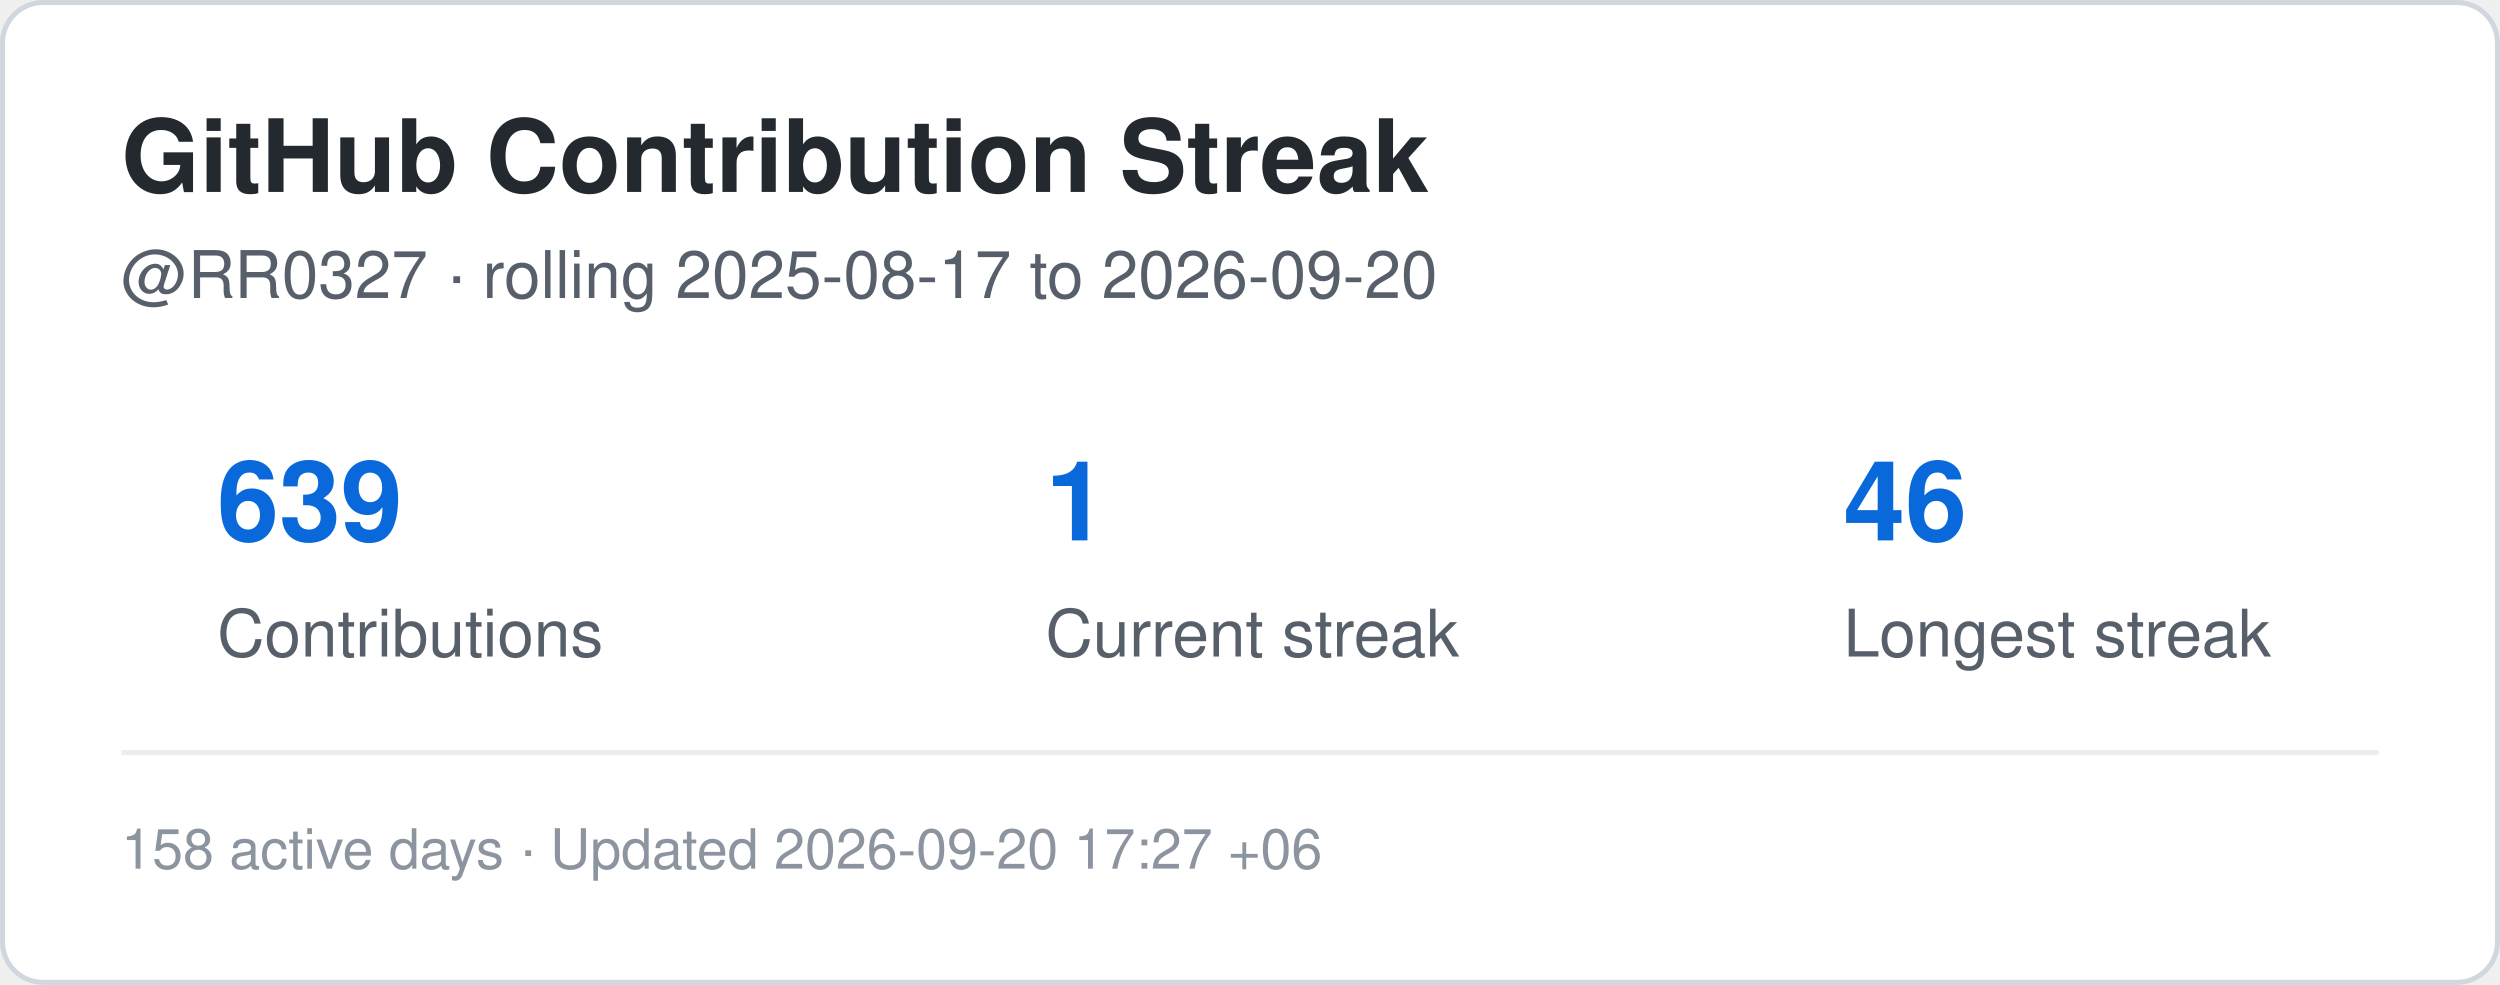
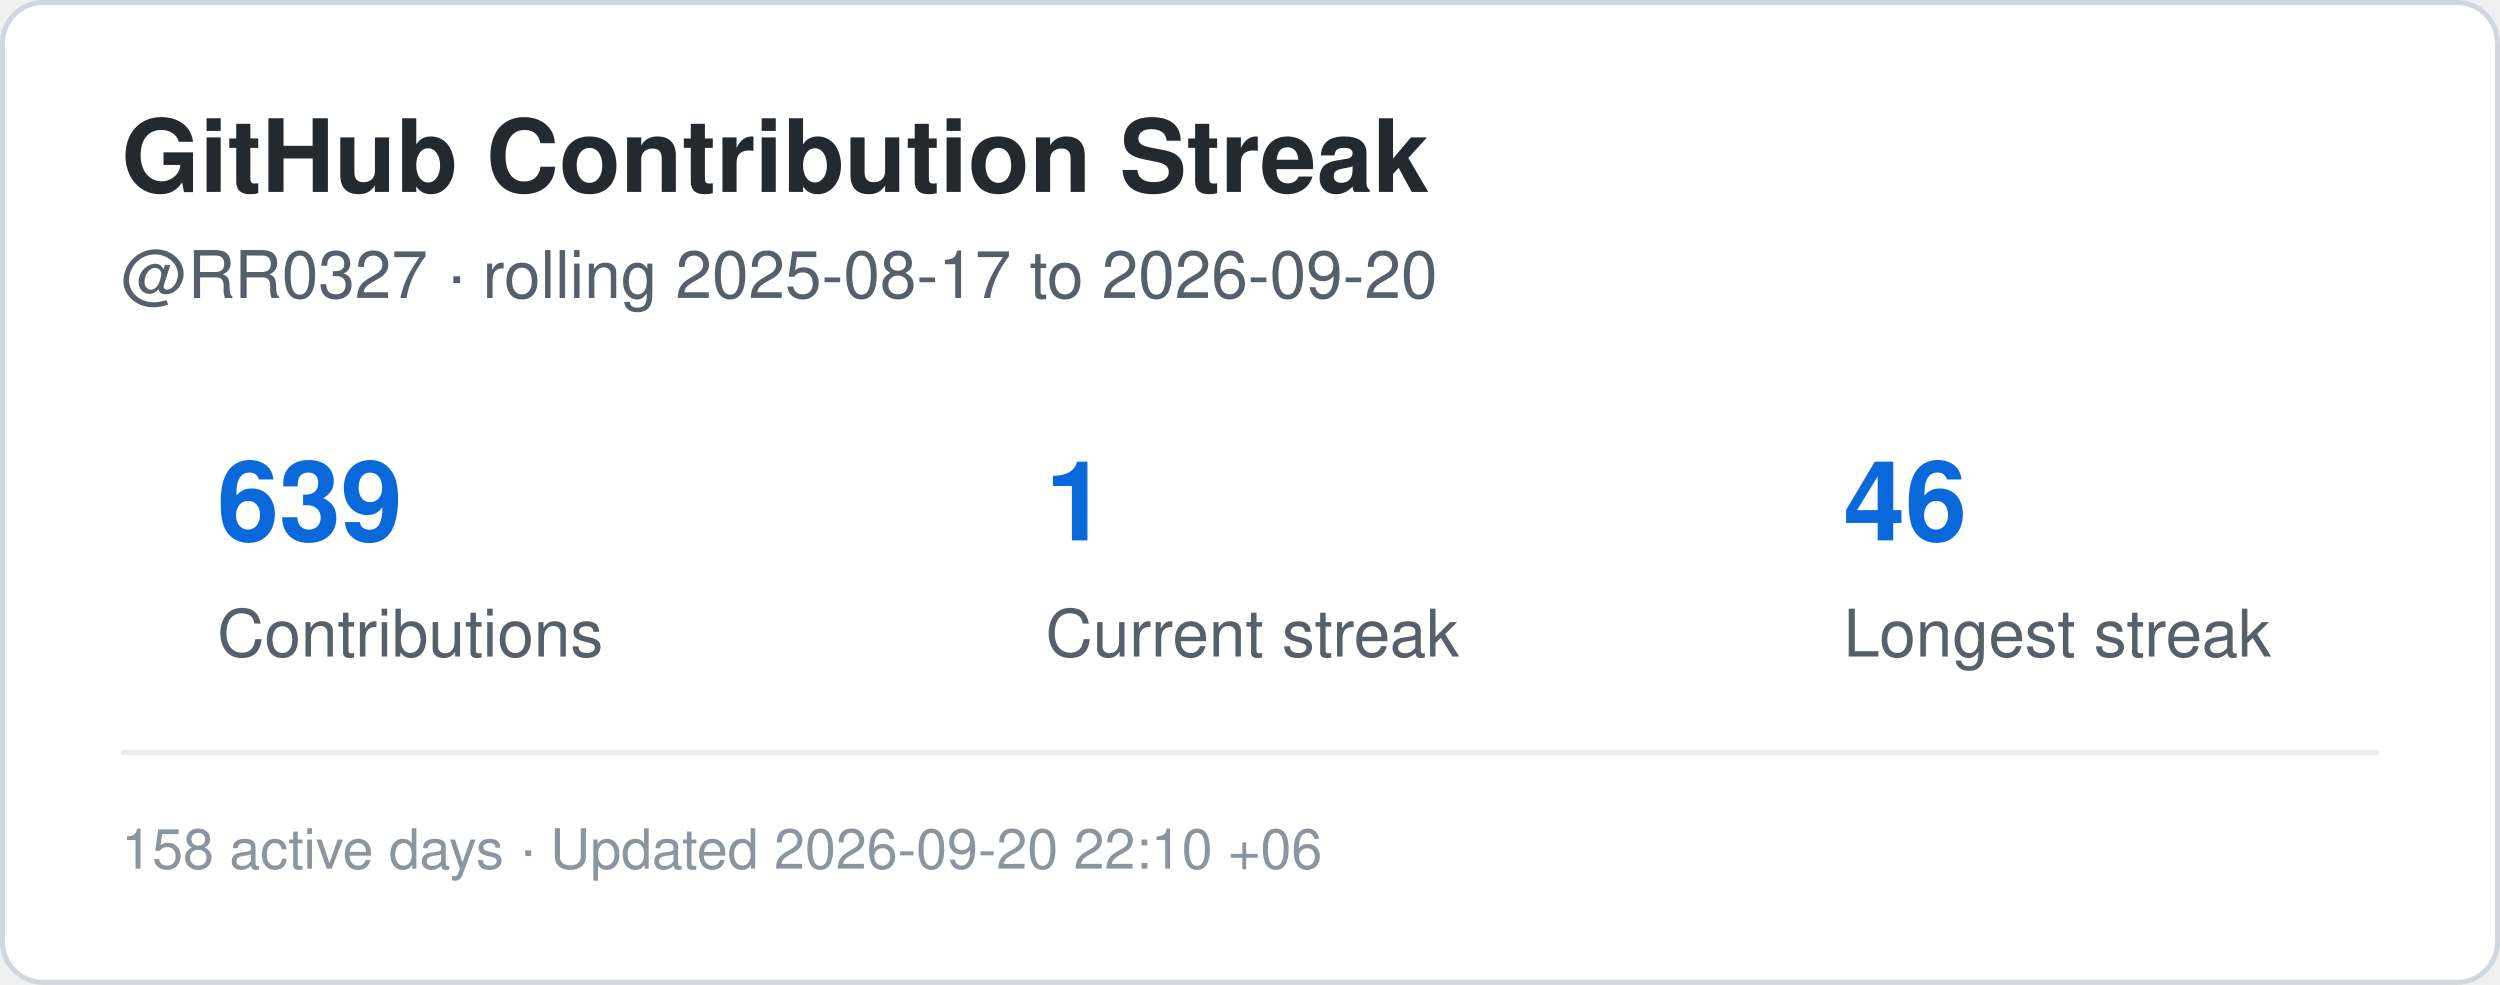
<svg xmlns="http://www.w3.org/2000/svg" width="495" height="195" viewBox="0 0 495 195" role="img" aria-label="Contribution streak for RR0327">
  <rect x="0.5" y="0.5" width="494" height="194" rx="8" fill="#ffffff" stroke="#d0d7de" />
  <style>
    .title {
      font: 700 20px -apple-system,BlinkMacSystemFont,"Segoe UI",Helvetica,Arial,sans-serif;
      fill: #24292f;
    }
    .label {
      font: 500 13px -apple-system,BlinkMacSystemFont,"Segoe UI",Helvetica,Arial,sans-serif;
      fill: #57606a;
    }
    .value {
      font: 700 22px -apple-system,BlinkMacSystemFont,"Segoe UI",Helvetica,Arial,sans-serif;
      fill: #0969da;
    }
    .small {
      font: 400 11px -apple-system,BlinkMacSystemFont,"Segoe UI",Helvetica,Arial,sans-serif;
      fill: #8c959f;
    }
  </style>
  <text x="24" y="38" class="title">GitHub Contribution Streak</text>
  <text x="24" y="59" class="label">
    @RR0327 · rolling 2025-08-17 to 2026-09-20
  </text>
  <text x="43" y="107" class="value">639</text>
  <text x="43" y="130" class="label">Contributions</text>
  <text x="207" y="107" class="value">1</text>
  <text x="207" y="130" class="label">Current streak</text>
  <text x="365" y="107" class="value">46</text>
  <text x="365" y="130" class="label">Longest streak</text>
  <line x1="24" y1="149" x2="471" y2="149" stroke="#eaeef2" />
  <text x="24" y="172" class="small">
-     158 active days · Updated 2026-09-20 17:27 +06
+     158 active days · Updated 2026-09-20 22:10 +06
  </text>
</svg>
